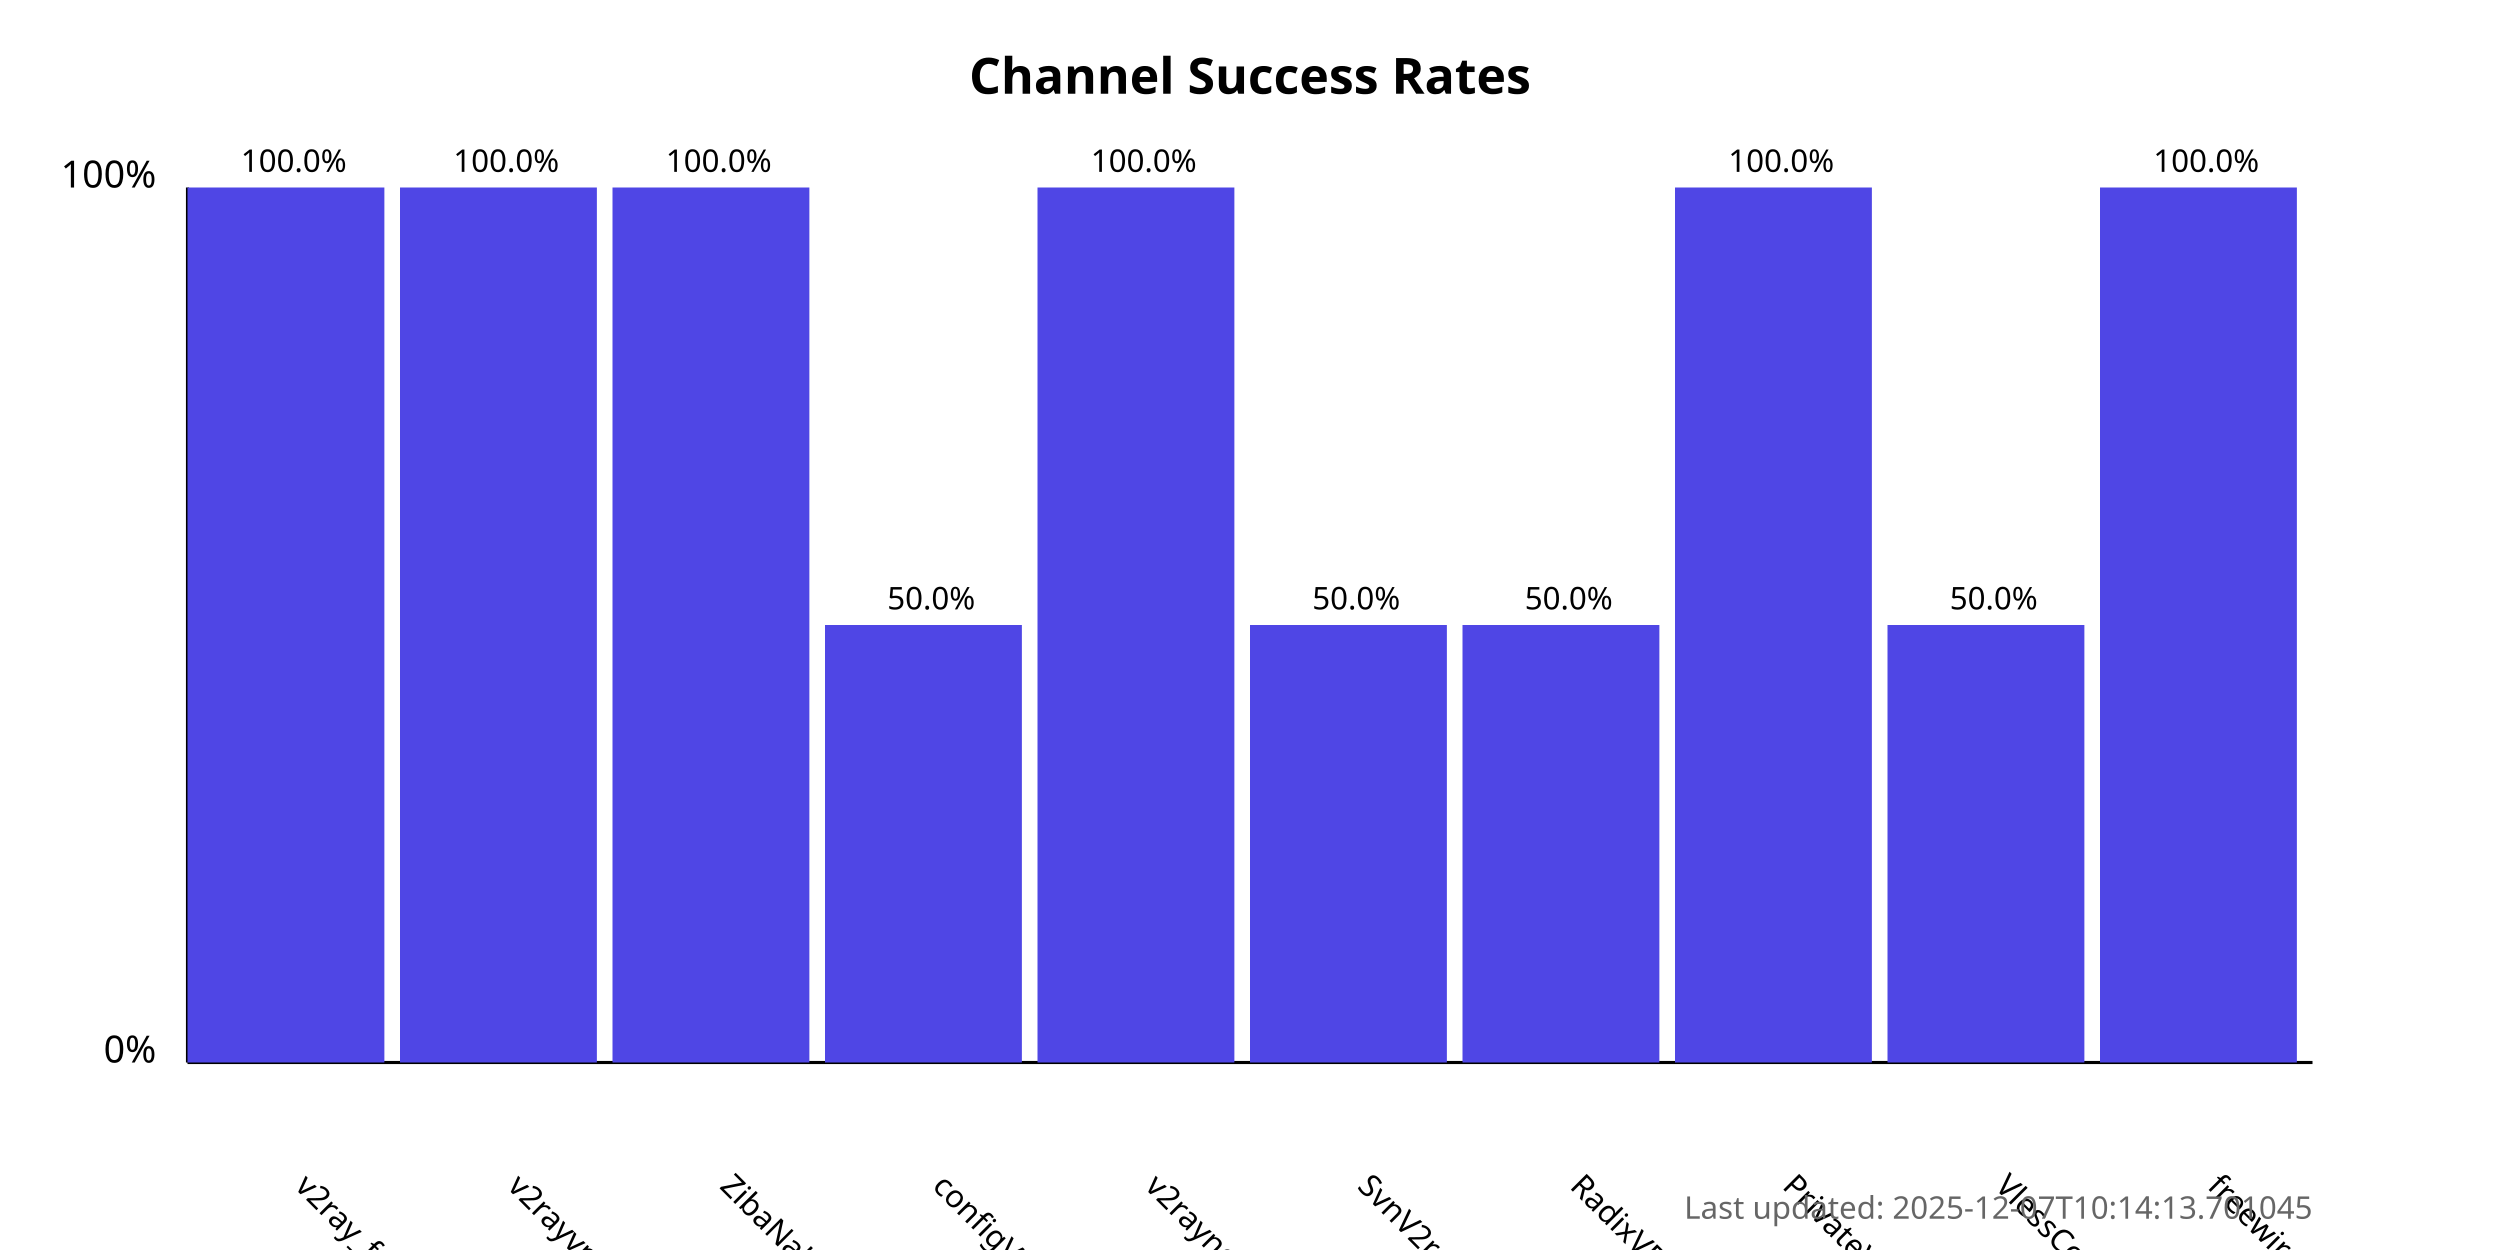
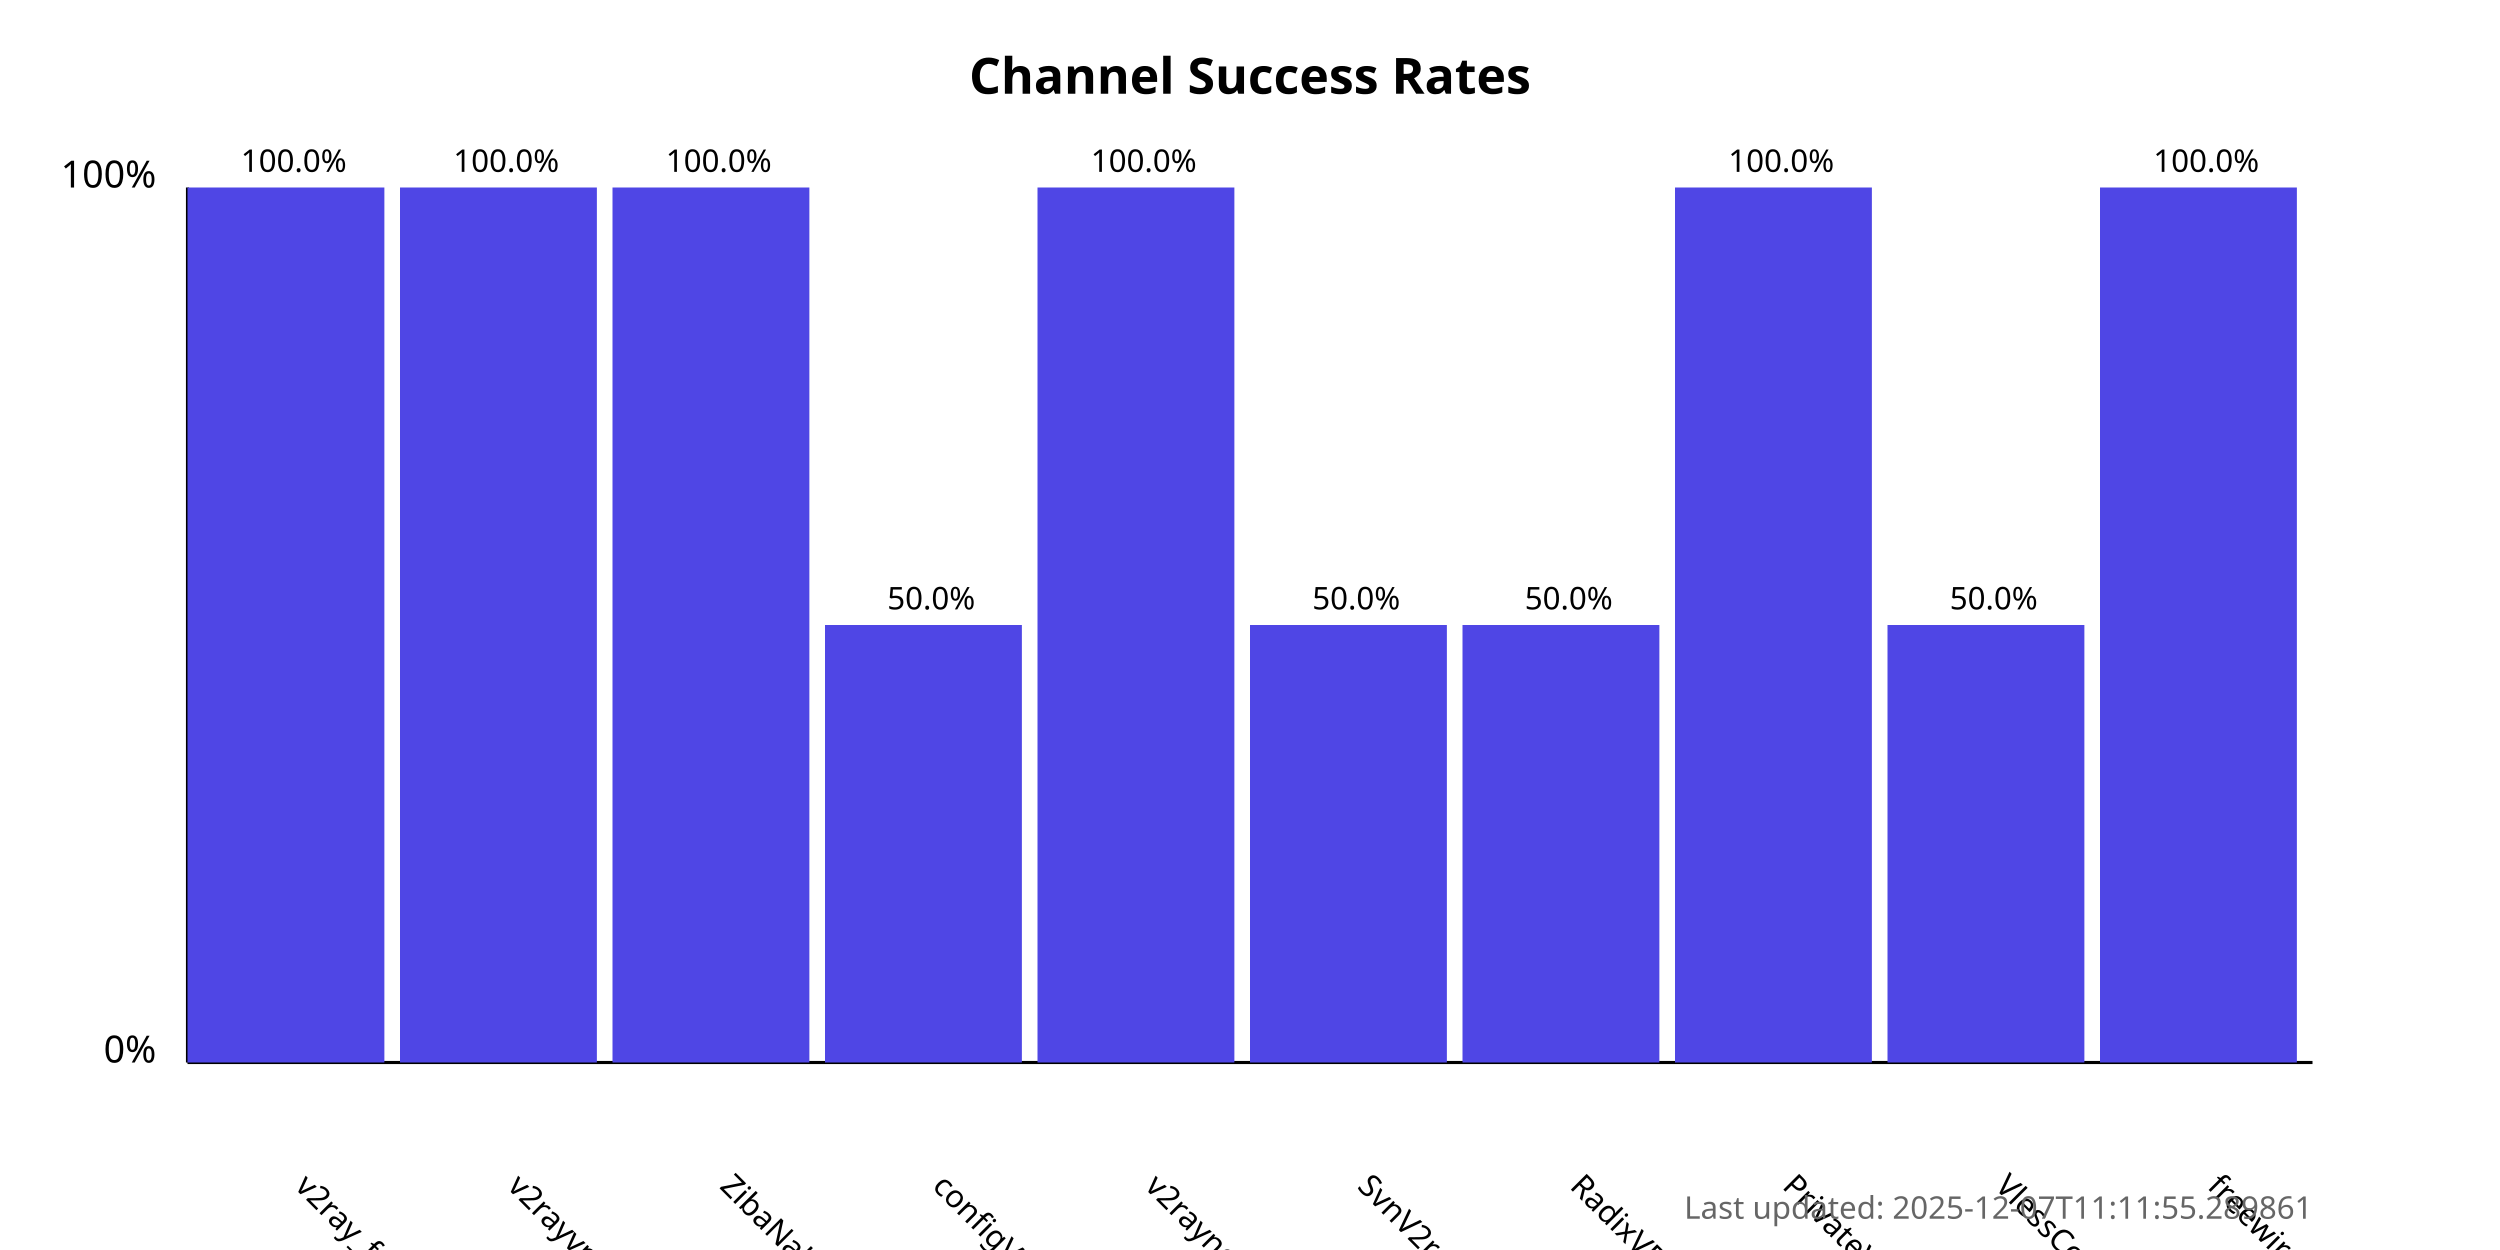
<svg xmlns="http://www.w3.org/2000/svg" width="800" height="400">
  <style>
            .chart-title { font: bold 16px sans-serif; }
            .axis-label { font: 12px sans-serif; }
            .tick-label { font: 10px sans-serif; }
            .bar { fill: #4f46e5; }
            .bar:hover { fill: #6366f1; }
            .timestamp { font: 10px sans-serif; fill: #666; }
        </style>
  <text x="400.0" y="30" text-anchor="middle" class="chart-title">
            Channel Success Rates
        </text>
  <line x1="60" y1="340" x2="60" y2="60" stroke="black" stroke-width="1" />
  <line x1="60" y1="340" x2="740" y2="340" stroke="black" stroke-width="1" />
  <text x="50" y="340" text-anchor="end" class="axis-label">0%</text>
  <text x="50" y="60" text-anchor="end" class="axis-label">100%</text>
  <g>
    <rect x="60" y="60.0" width="63.0" height="280.0" class="bar" />
    <text x="94.0" y="380" transform="rotate(45, 94.0, 380)" text-anchor="start" class="tick-label">
                v2ray_free_conf
            </text>
    <text x="94.0" y="55.0" text-anchor="middle" class="tick-label">
                100.0%
            </text>
  </g>
  <g>
    <rect x="128.0" y="60.0" width="63.0" height="280.0" class="bar" />
    <text x="162.0" y="380" transform="rotate(45, 162.0, 380)" text-anchor="start" class="tick-label">
                v2rayvpno
            </text>
    <text x="162.0" y="55.0" text-anchor="middle" class="tick-label">
                100.0%
            </text>
  </g>
  <g>
    <rect x="196.0" y="60.0" width="63.0" height="280.0" class="bar" />
    <text x="230.0" y="380" transform="rotate(45, 230.0, 380)" text-anchor="start" class="tick-label">
                ZibaNabz
            </text>
    <text x="230.0" y="55.0" text-anchor="middle" class="tick-label">
                100.0%
            </text>
  </g>
  <g>
    <rect x="264.0" y="200.0" width="63.0" height="140.0" class="bar" />
    <text x="298.0" y="380" transform="rotate(45, 298.0, 380)" text-anchor="start" class="tick-label">
                configV2rayForFree
            </text>
    <text x="298.0" y="195.0" text-anchor="middle" class="tick-label">
                50.0%
            </text>
  </g>
  <g>
    <rect x="332.0" y="60.0" width="63.0" height="280.0" class="bar" />
    <text x="366.0" y="380" transform="rotate(45, 366.0, 380)" text-anchor="start" class="tick-label">
                v2rayngvpn
            </text>
    <text x="366.0" y="55.0" text-anchor="middle" class="tick-label">
                100.0%
            </text>
  </g>
  <g>
    <rect x="400.0" y="200.0" width="63.0" height="140.0" class="bar" />
    <text x="434.0" y="380" transform="rotate(45, 434.0, 380)" text-anchor="start" class="tick-label">
                SvnV2ray
            </text>
    <text x="434.0" y="195.0" text-anchor="middle" class="tick-label">
                50.0%
            </text>
  </g>
  <g>
    <rect x="468.0" y="200.0" width="63.0" height="140.0" class="bar" />
    <text x="502.0" y="380" transform="rotate(45, 502.0, 380)" text-anchor="start" class="tick-label">
                RadixVPN
            </text>
    <text x="502.0" y="195.0" text-anchor="middle" class="tick-label">
                50.0%
            </text>
  </g>
  <g>
    <rect x="536.0" y="60.0" width="63.0" height="280.0" class="bar" />
    <text x="570.0" y="380" transform="rotate(45, 570.0, 380)" text-anchor="start" class="tick-label">
                PrivateVPNs
            </text>
    <text x="570.0" y="55.0" text-anchor="middle" class="tick-label">
                100.0%
            </text>
  </g>
  <g>
    <rect x="604.0" y="200.0" width="63.0" height="140.0" class="bar" />
    <text x="638.0" y="380" transform="rotate(45, 638.0, 380)" text-anchor="start" class="tick-label">
                VlessConfig
            </text>
    <text x="638.0" y="195.0" text-anchor="middle" class="tick-label">
                50.0%
            </text>
  </g>
  <g>
    <rect x="672.0" y="60.0" width="63.0" height="280.0" class="bar" />
    <text x="706.0" y="380" transform="rotate(45, 706.0, 380)" text-anchor="start" class="tick-label">
                freewireguard
            </text>
    <text x="706.0" y="55.0" text-anchor="middle" class="tick-label">
                100.0%
            </text>
  </g>
  <text x="740" y="390" text-anchor="end" class="timestamp">
-             Last updated: 2025-12-07T10:14:13.701045
+             Last updated: 2025-12-07T11:11:55.289861
        </text>
</svg>
